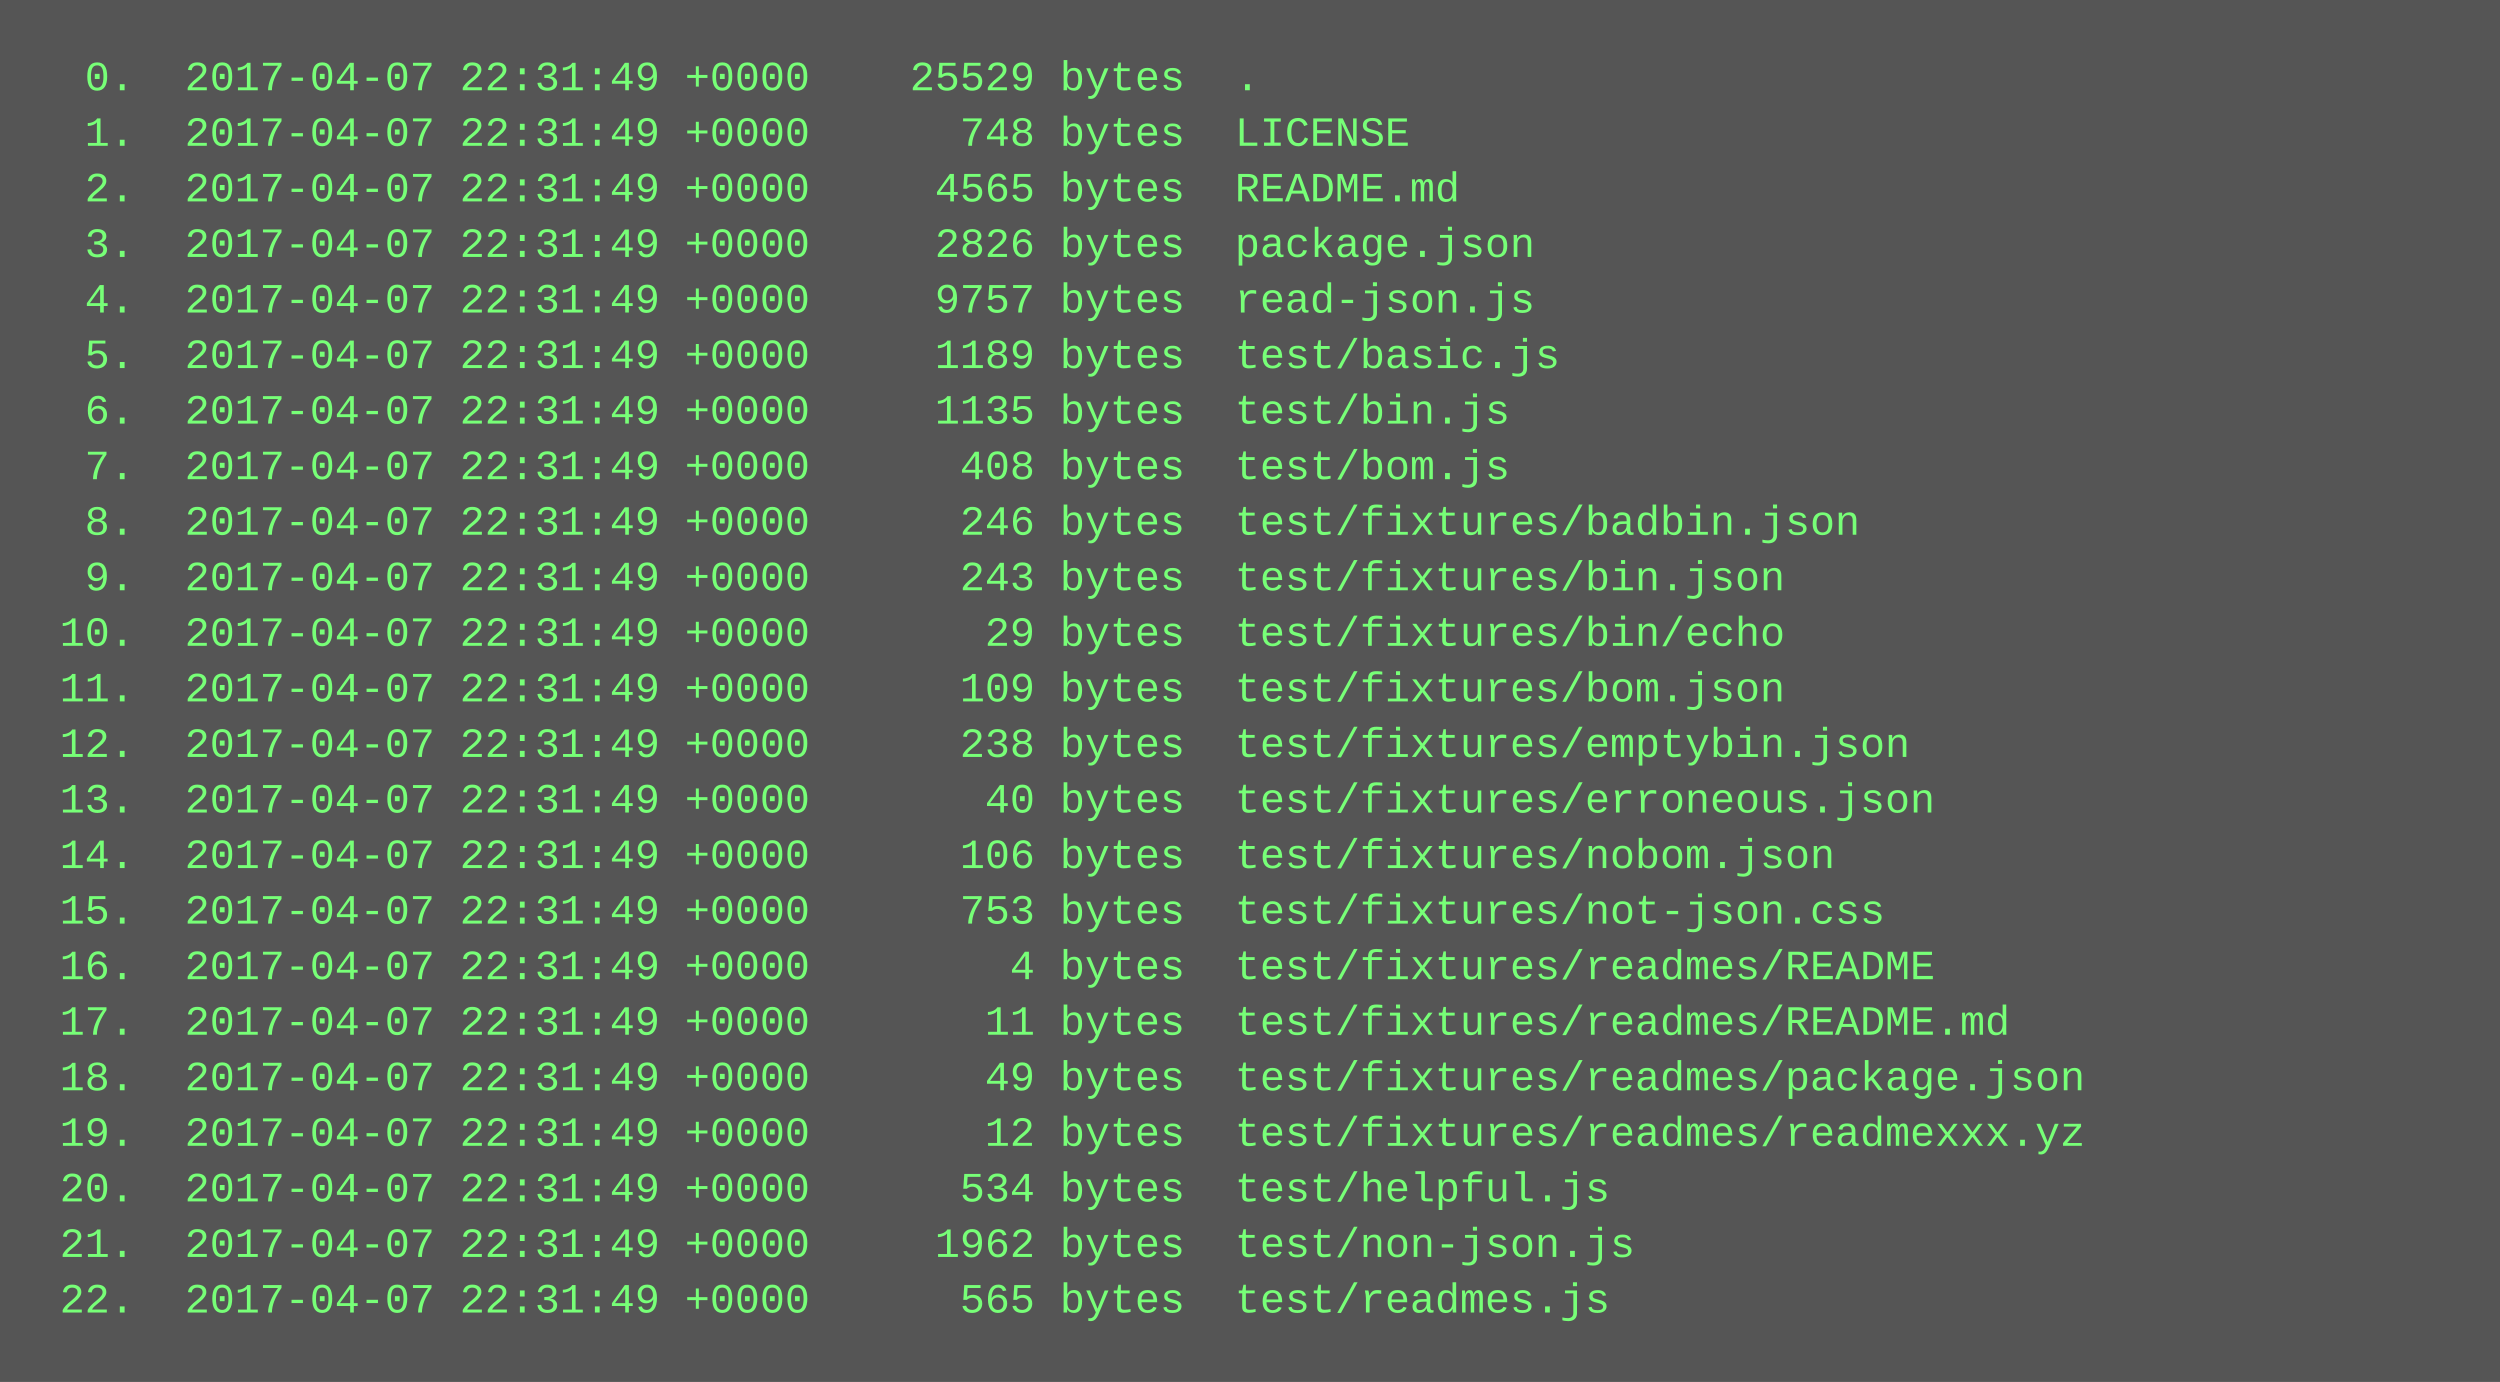
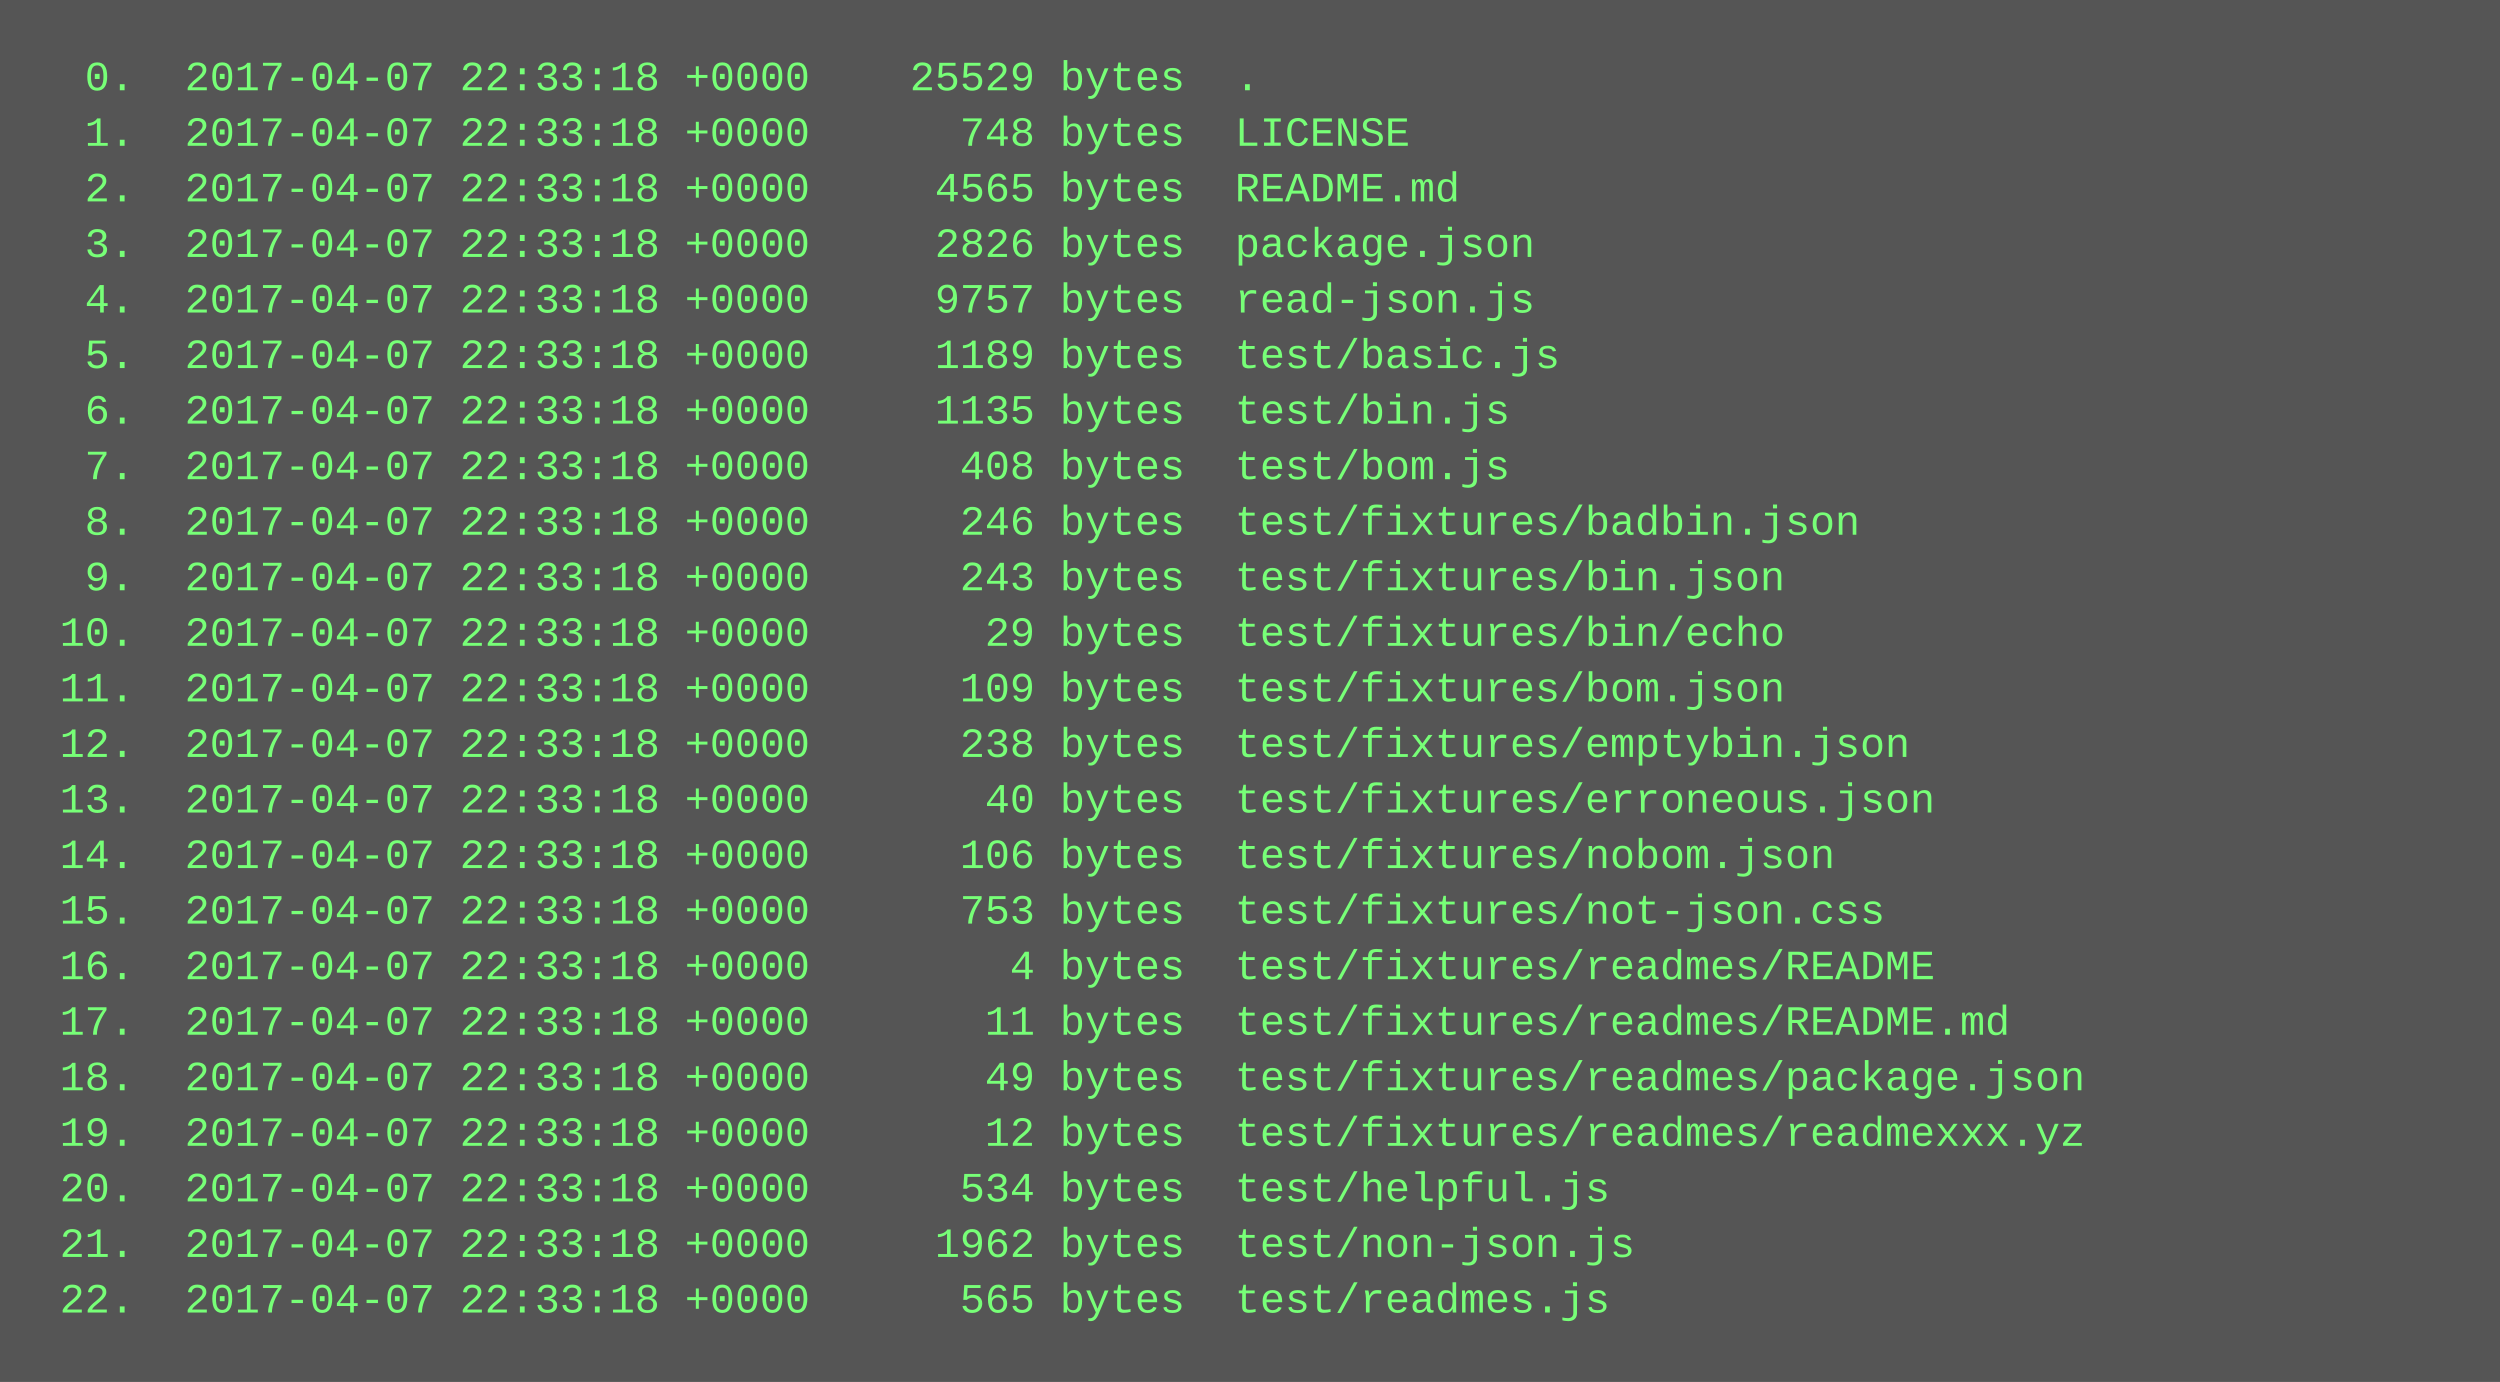
<svg xmlns="http://www.w3.org/2000/svg" height="398" width="720">
  <rect height="398" fill="#555" width="720" />
  <text fill="#7f7" font-family="Courier New" font-size="12" xml:space="preserve">
-     <tspan x="10" y="26">  0.  2017-04-07 22:31:49 +0000    25529 bytes  .</tspan>
-     <tspan x="10" y="42">  1.  2017-04-07 22:31:49 +0000      748 bytes  LICENSE</tspan>
-     <tspan x="10" y="58">  2.  2017-04-07 22:31:49 +0000     4565 bytes  README.md</tspan>
-     <tspan x="10" y="74">  3.  2017-04-07 22:31:49 +0000     2826 bytes  package.json</tspan>
-     <tspan x="10" y="90">  4.  2017-04-07 22:31:49 +0000     9757 bytes  read-json.js</tspan>
-     <tspan x="10" y="106">  5.  2017-04-07 22:31:49 +0000     1189 bytes  test/basic.js</tspan>
-     <tspan x="10" y="122">  6.  2017-04-07 22:31:49 +0000     1135 bytes  test/bin.js</tspan>
-     <tspan x="10" y="138">  7.  2017-04-07 22:31:49 +0000      408 bytes  test/bom.js</tspan>
-     <tspan x="10" y="154">  8.  2017-04-07 22:31:49 +0000      246 bytes  test/fixtures/badbin.json</tspan>
-     <tspan x="10" y="170">  9.  2017-04-07 22:31:49 +0000      243 bytes  test/fixtures/bin.json</tspan>
-     <tspan x="10" y="186"> 10.  2017-04-07 22:31:49 +0000       29 bytes  test/fixtures/bin/echo</tspan>
-     <tspan x="10" y="202"> 11.  2017-04-07 22:31:49 +0000      109 bytes  test/fixtures/bom.json</tspan>
-     <tspan x="10" y="218"> 12.  2017-04-07 22:31:49 +0000      238 bytes  test/fixtures/emptybin.json</tspan>
-     <tspan x="10" y="234"> 13.  2017-04-07 22:31:49 +0000       40 bytes  test/fixtures/erroneous.json</tspan>
-     <tspan x="10" y="250"> 14.  2017-04-07 22:31:49 +0000      106 bytes  test/fixtures/nobom.json</tspan>
-     <tspan x="10" y="266"> 15.  2017-04-07 22:31:49 +0000      753 bytes  test/fixtures/not-json.css</tspan>
-     <tspan x="10" y="282"> 16.  2017-04-07 22:31:49 +0000        4 bytes  test/fixtures/readmes/README</tspan>
-     <tspan x="10" y="298"> 17.  2017-04-07 22:31:49 +0000       11 bytes  test/fixtures/readmes/README.md</tspan>
-     <tspan x="10" y="314"> 18.  2017-04-07 22:31:49 +0000       49 bytes  test/fixtures/readmes/package.json</tspan>
-     <tspan x="10" y="330"> 19.  2017-04-07 22:31:49 +0000       12 bytes  test/fixtures/readmes/readmexxx.yz</tspan>
-     <tspan x="10" y="346"> 20.  2017-04-07 22:31:49 +0000      534 bytes  test/helpful.js</tspan>
-     <tspan x="10" y="362"> 21.  2017-04-07 22:31:49 +0000     1962 bytes  test/non-json.js</tspan>
-     <tspan x="10" y="378"> 22.  2017-04-07 22:31:49 +0000      565 bytes  test/readmes.js</tspan>
+     <tspan x="10" y="26">  0.  2017-04-07 22:33:18 +0000    25529 bytes  .</tspan>
+     <tspan x="10" y="42">  1.  2017-04-07 22:33:18 +0000      748 bytes  LICENSE</tspan>
+     <tspan x="10" y="58">  2.  2017-04-07 22:33:18 +0000     4565 bytes  README.md</tspan>
+     <tspan x="10" y="74">  3.  2017-04-07 22:33:18 +0000     2826 bytes  package.json</tspan>
+     <tspan x="10" y="90">  4.  2017-04-07 22:33:18 +0000     9757 bytes  read-json.js</tspan>
+     <tspan x="10" y="106">  5.  2017-04-07 22:33:18 +0000     1189 bytes  test/basic.js</tspan>
+     <tspan x="10" y="122">  6.  2017-04-07 22:33:18 +0000     1135 bytes  test/bin.js</tspan>
+     <tspan x="10" y="138">  7.  2017-04-07 22:33:18 +0000      408 bytes  test/bom.js</tspan>
+     <tspan x="10" y="154">  8.  2017-04-07 22:33:18 +0000      246 bytes  test/fixtures/badbin.json</tspan>
+     <tspan x="10" y="170">  9.  2017-04-07 22:33:18 +0000      243 bytes  test/fixtures/bin.json</tspan>
+     <tspan x="10" y="186"> 10.  2017-04-07 22:33:18 +0000       29 bytes  test/fixtures/bin/echo</tspan>
+     <tspan x="10" y="202"> 11.  2017-04-07 22:33:18 +0000      109 bytes  test/fixtures/bom.json</tspan>
+     <tspan x="10" y="218"> 12.  2017-04-07 22:33:18 +0000      238 bytes  test/fixtures/emptybin.json</tspan>
+     <tspan x="10" y="234"> 13.  2017-04-07 22:33:18 +0000       40 bytes  test/fixtures/erroneous.json</tspan>
+     <tspan x="10" y="250"> 14.  2017-04-07 22:33:18 +0000      106 bytes  test/fixtures/nobom.json</tspan>
+     <tspan x="10" y="266"> 15.  2017-04-07 22:33:18 +0000      753 bytes  test/fixtures/not-json.css</tspan>
+     <tspan x="10" y="282"> 16.  2017-04-07 22:33:18 +0000        4 bytes  test/fixtures/readmes/README</tspan>
+     <tspan x="10" y="298"> 17.  2017-04-07 22:33:18 +0000       11 bytes  test/fixtures/readmes/README.md</tspan>
+     <tspan x="10" y="314"> 18.  2017-04-07 22:33:18 +0000       49 bytes  test/fixtures/readmes/package.json</tspan>
+     <tspan x="10" y="330"> 19.  2017-04-07 22:33:18 +0000       12 bytes  test/fixtures/readmes/readmexxx.yz</tspan>
+     <tspan x="10" y="346"> 20.  2017-04-07 22:33:18 +0000      534 bytes  test/helpful.js</tspan>
+     <tspan x="10" y="362"> 21.  2017-04-07 22:33:18 +0000     1962 bytes  test/non-json.js</tspan>
+     <tspan x="10" y="378"> 22.  2017-04-07 22:33:18 +0000      565 bytes  test/readmes.js</tspan>
  </text>
</svg>
